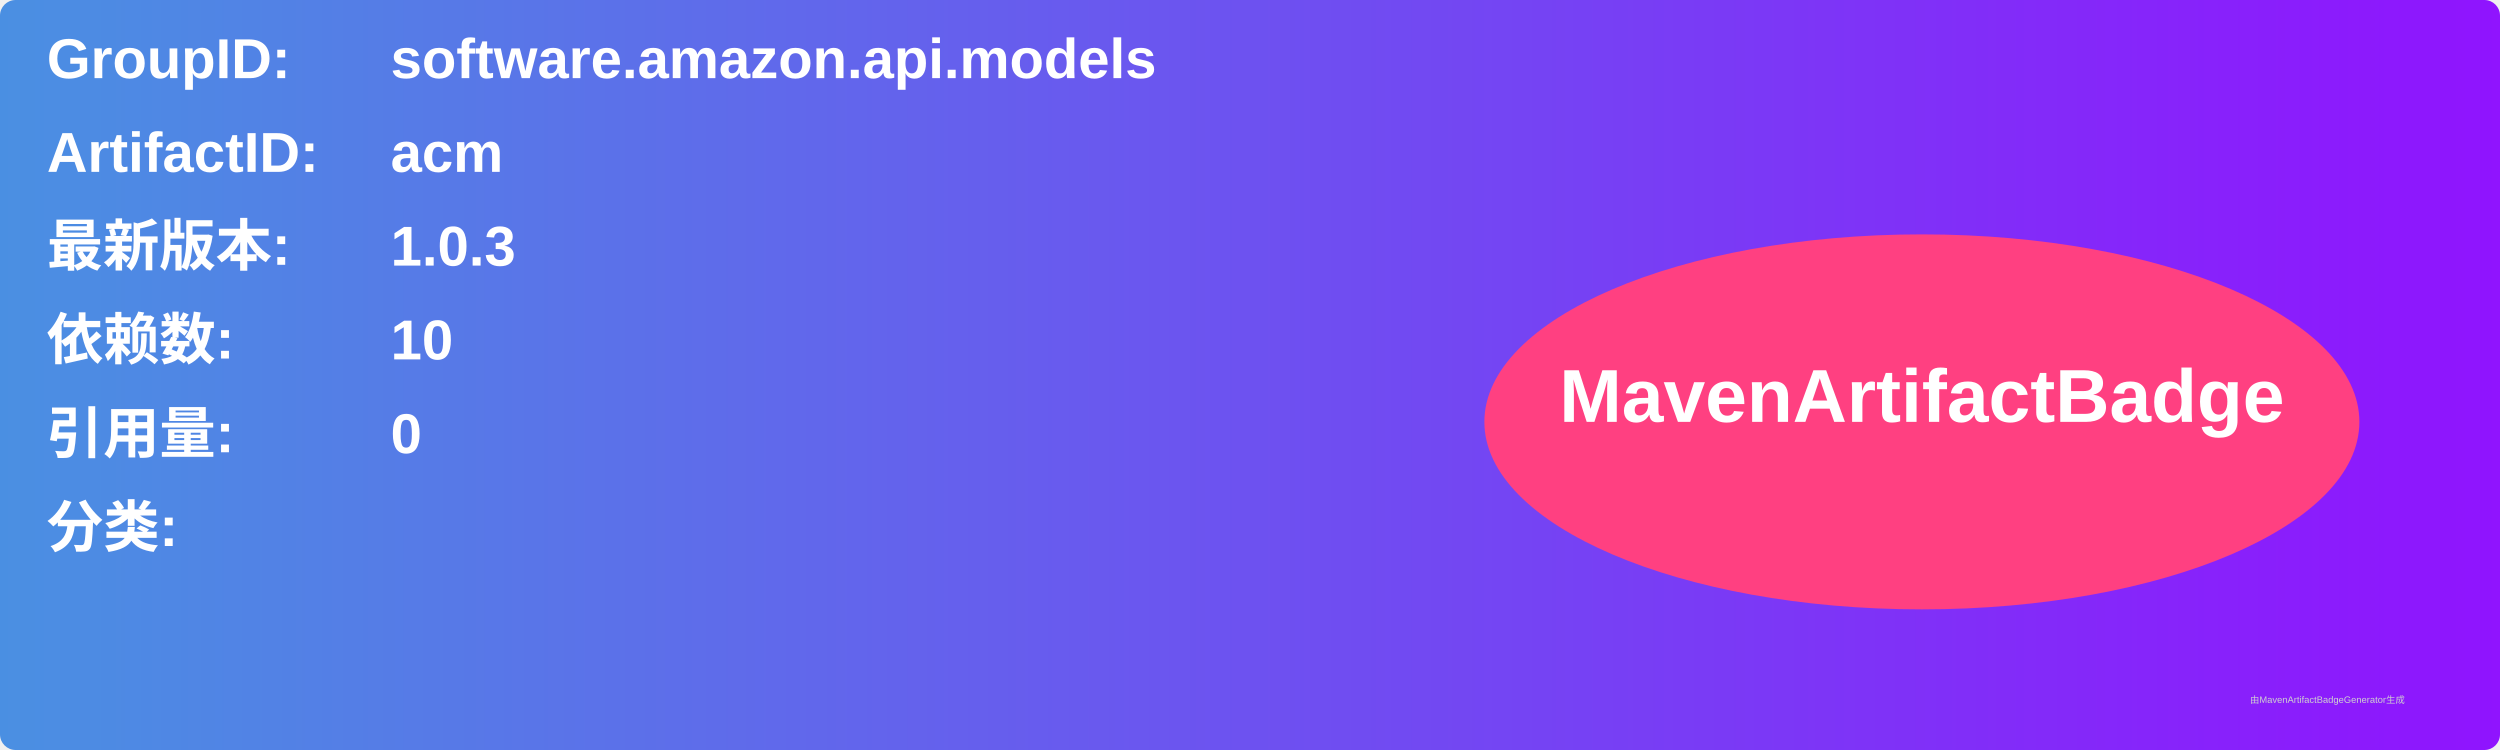
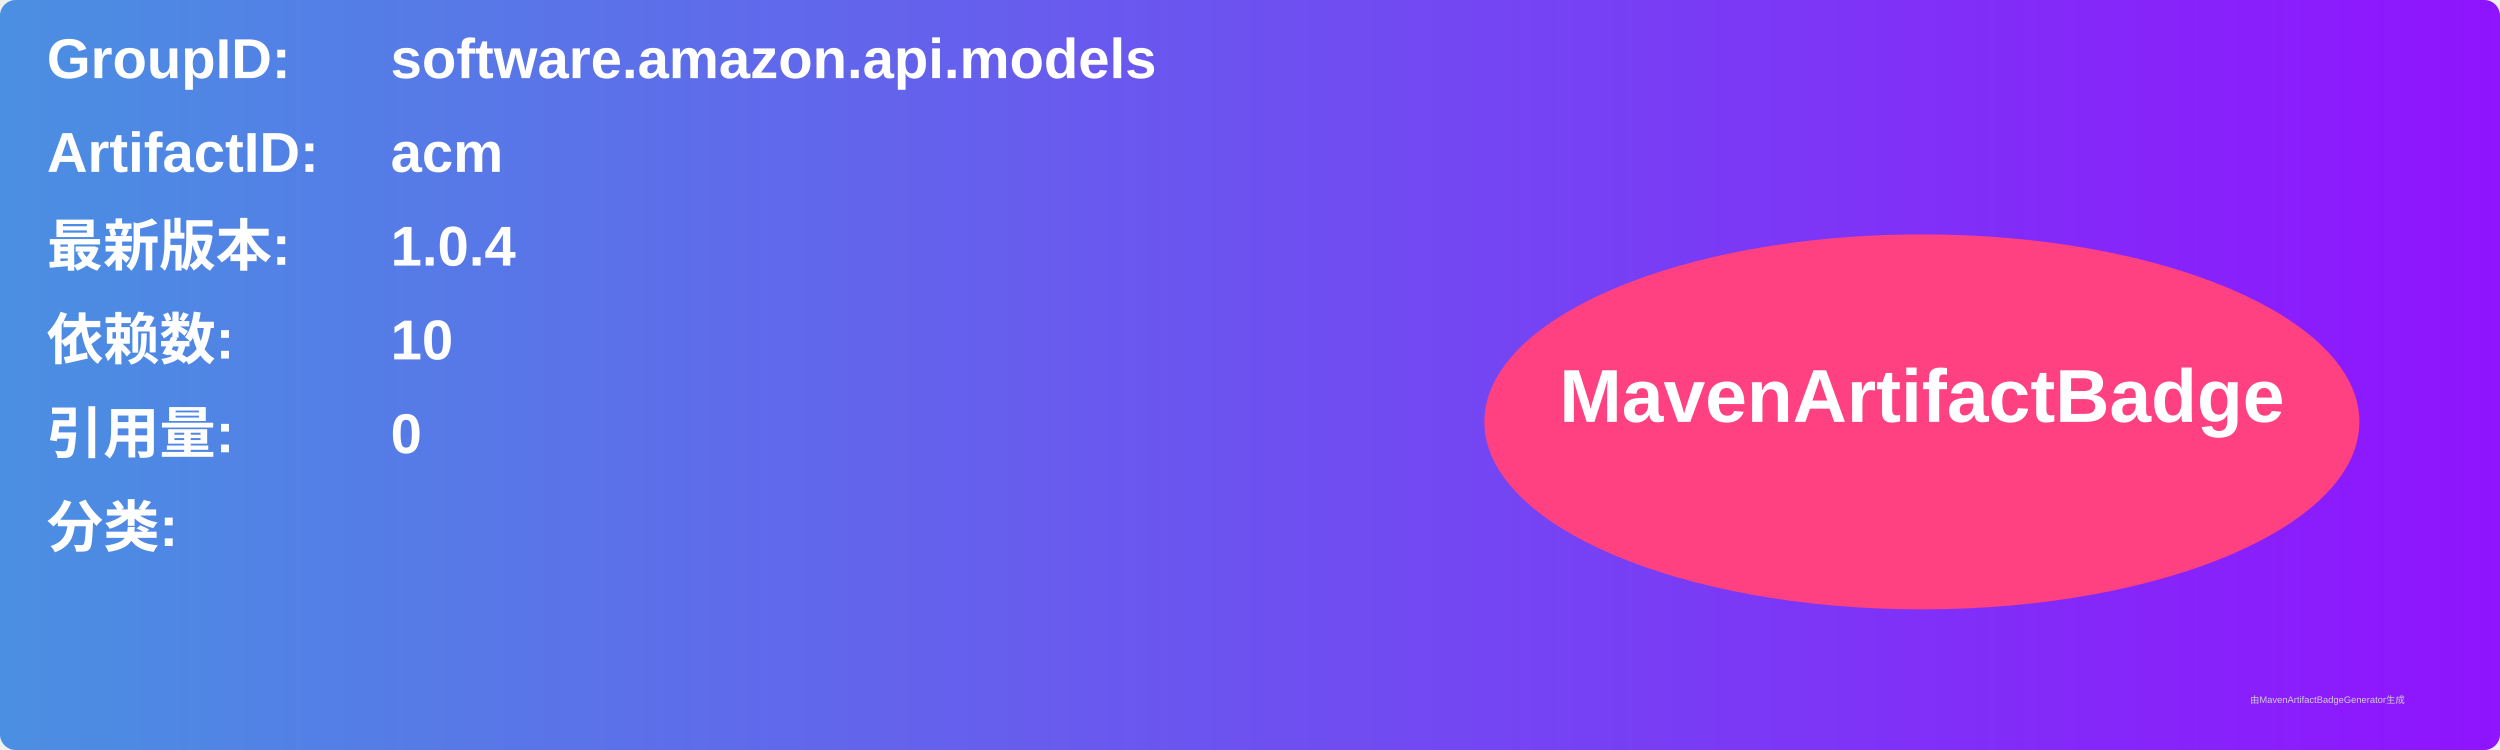
<svg xmlns="http://www.w3.org/2000/svg" width="800" height="240" viewBox="0 0 800 240">
  <linearGradient id="grad" x1="0%" y1="0%" x2="100%" y2="0%">
    <stop offset="0%" stop-color="#4a90e2" />
    <stop offset="100%" stop-color="#9013fe" />
  </linearGradient>
  <rect width="100%" height="100%" rx="5" ry="5" fill="url(#grad)" />
  <g transform="translate(15, 15)">
    <text x="0" y="10" font-family="Arial" font-size="18" fill="white" font-weight="bold" width="260">GroupID:</text>
    <text x="110" y="10" font-family="Arial" font-size="18" fill="white" font-weight="bold" width="460">software.amazon.api.models</text>
    <text x="0" y="40" font-family="Arial" font-size="18" fill="white" font-weight="bold" width="260">ArtifactID:</text>
    <text x="110" y="40" font-family="Arial" font-size="18" fill="white" font-weight="bold" width="460">acm</text>
    <text x="0" y="70" font-family="Arial" font-size="18" fill="white" font-weight="bold">最新版本:</text>
    <text x="110" y="70" font-family="Arial" font-size="18" fill="white" font-weight="bold">
-       <tspan font-weight="bold">1.0.3</tspan>
+       <tspan font-weight="bold">1.0.4</tspan>
    </text>
    <text x="0" y="100" font-family="Arial" font-size="18" fill="white" font-weight="bold">依赖数: </text>
    <text x="110" y="100" font-family="Arial" font-size="18" fill="white">
      <tspan font-weight="bold">10</tspan>
    </text>
    <text x="0" y="130" font-family="Arial" font-size="18" fill="white" font-weight="bold">引用量: </text>
    <text x="110" y="130" font-family="Arial" font-size="18" fill="white">
      <tspan font-weight="bold">0</tspan>
    </text>
    <text x="0" y="160" font-family="Arial" font-size="18" fill="white" font-weight="bold">分类:</text>
    <text x="10" y="190" font-family="Arial" font-size="10" fill="white">
      <tspan font-weight="bold" />
    </text>
    <ellipse cx="600" cy="120" rx="140" ry="60" fill="#ff4081" />
    <text x="600" y="120" text-anchor="middle" font-family="Arial" font-size="24" fill="white" font-weight="bold">MavenArtifactBadge</text>
  </g>
  <text x="720" y="225" font-family="Arial" font-size="3" fill="#d0d0d0">由MavenArtifactBadgeGenerator生成</text>
</svg>
